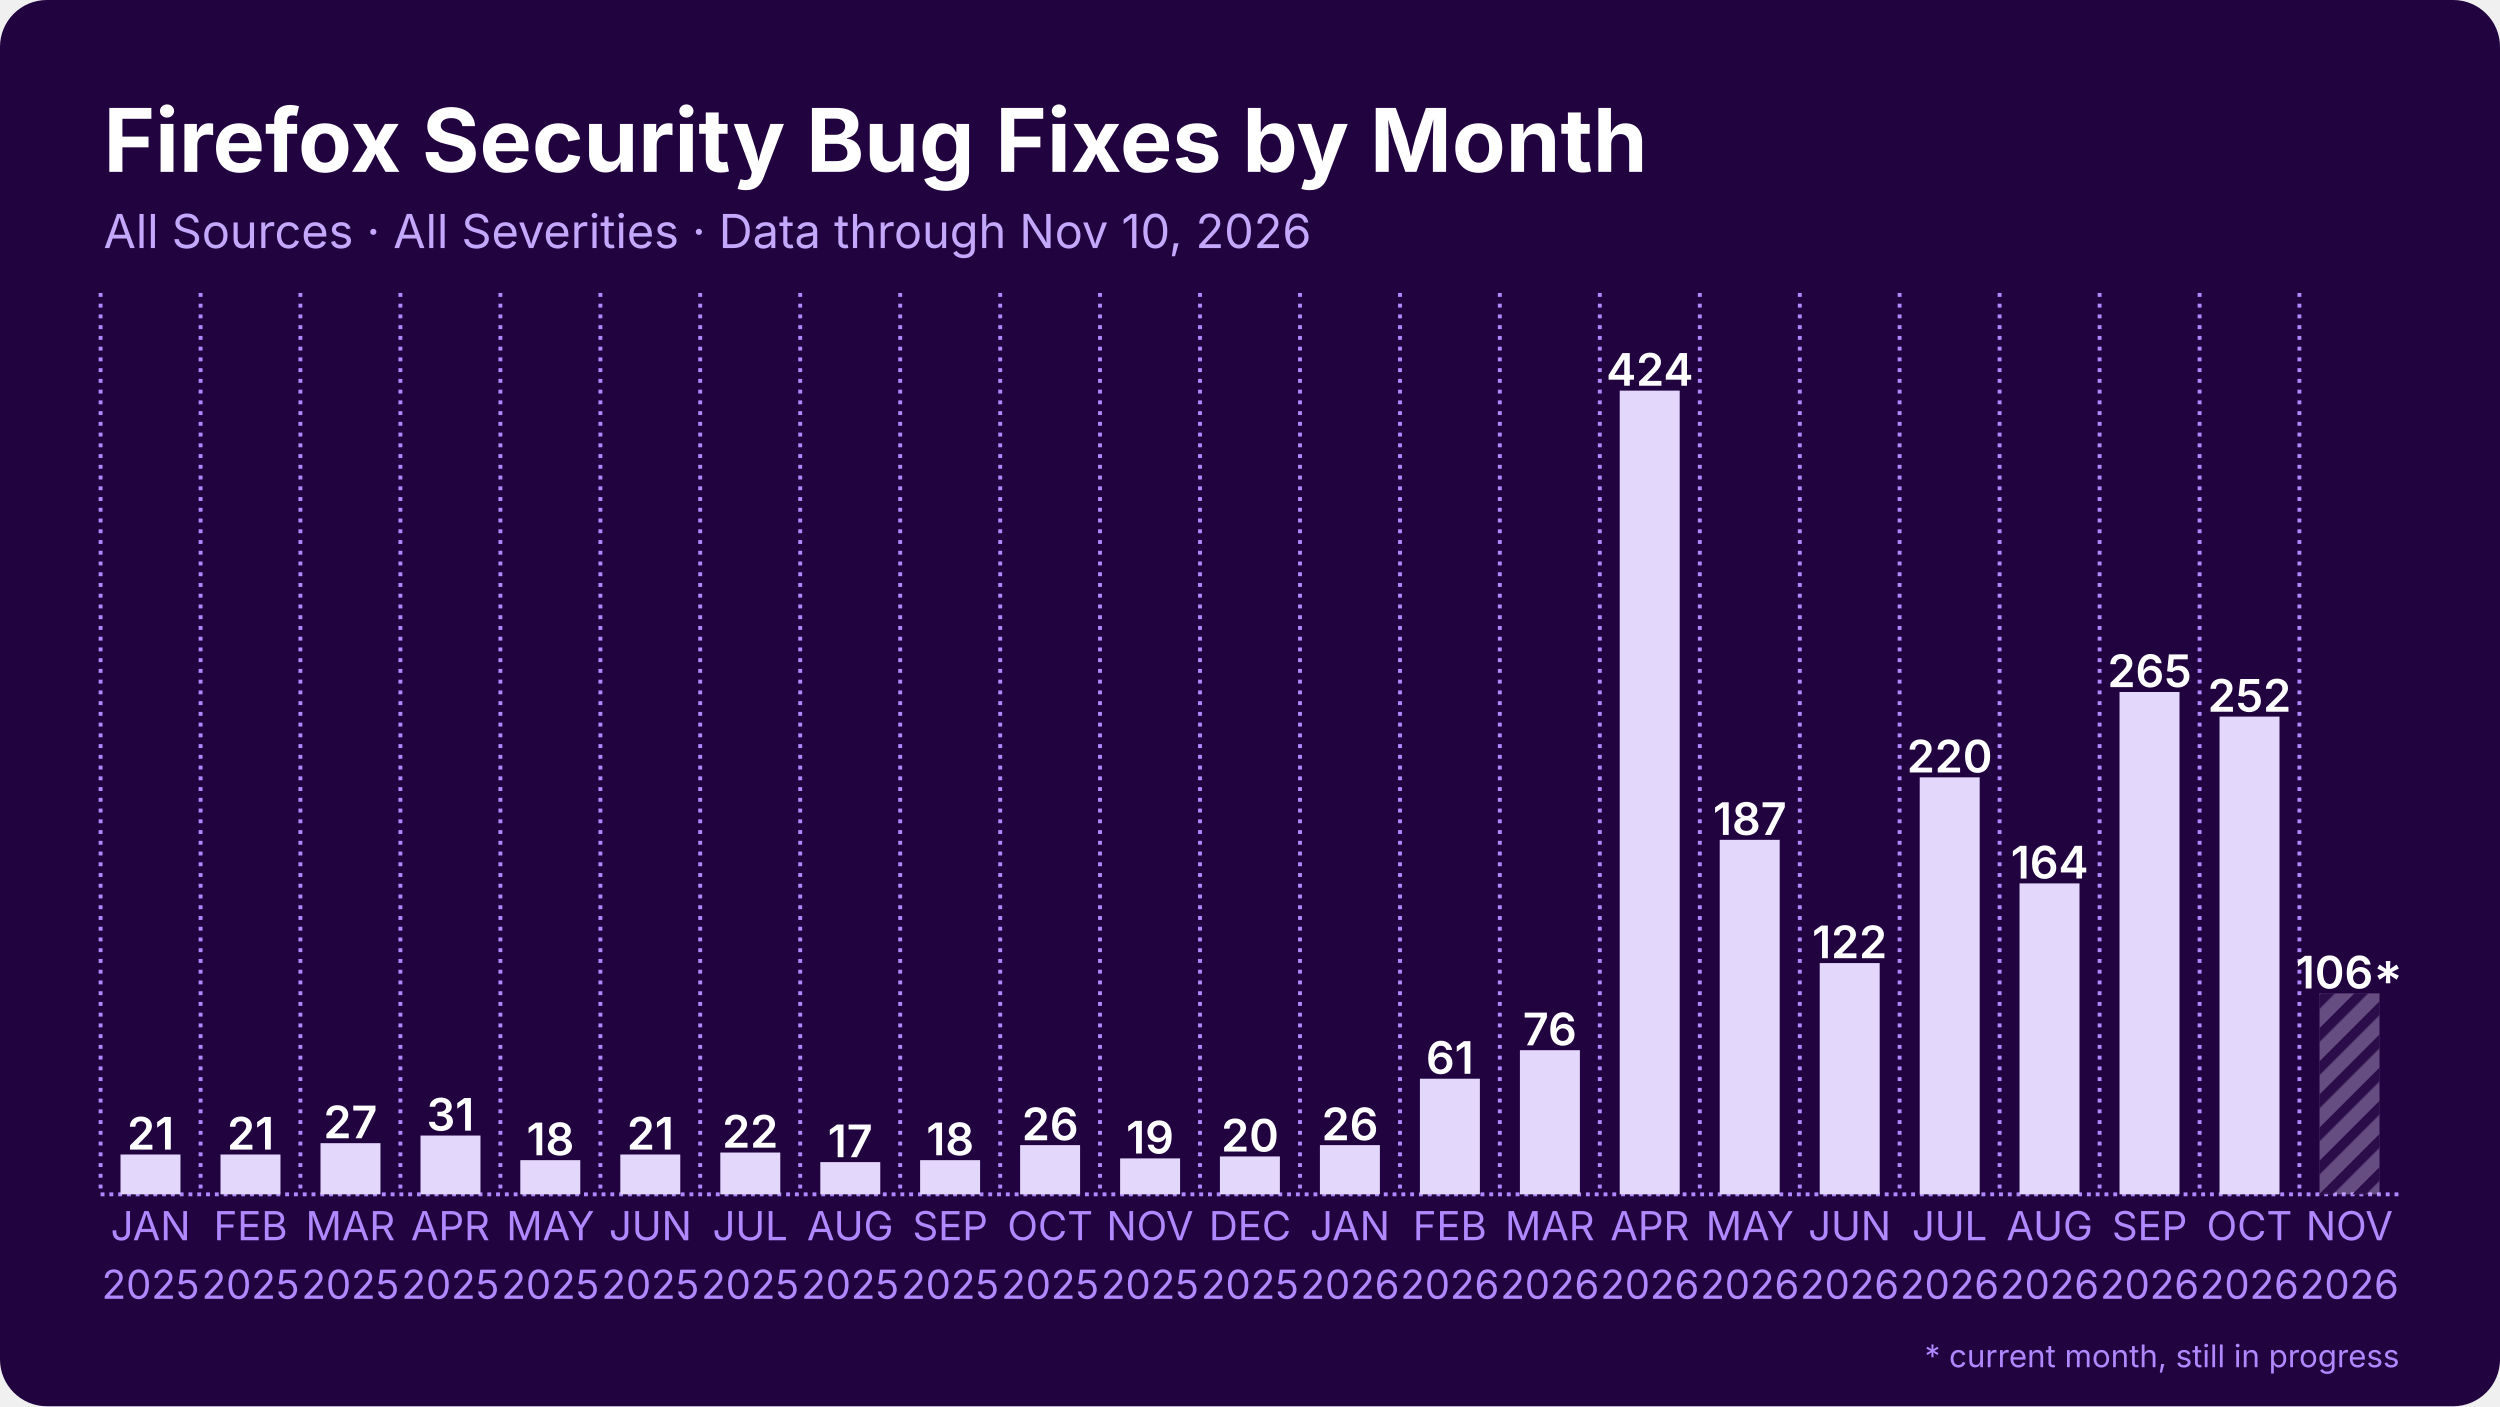
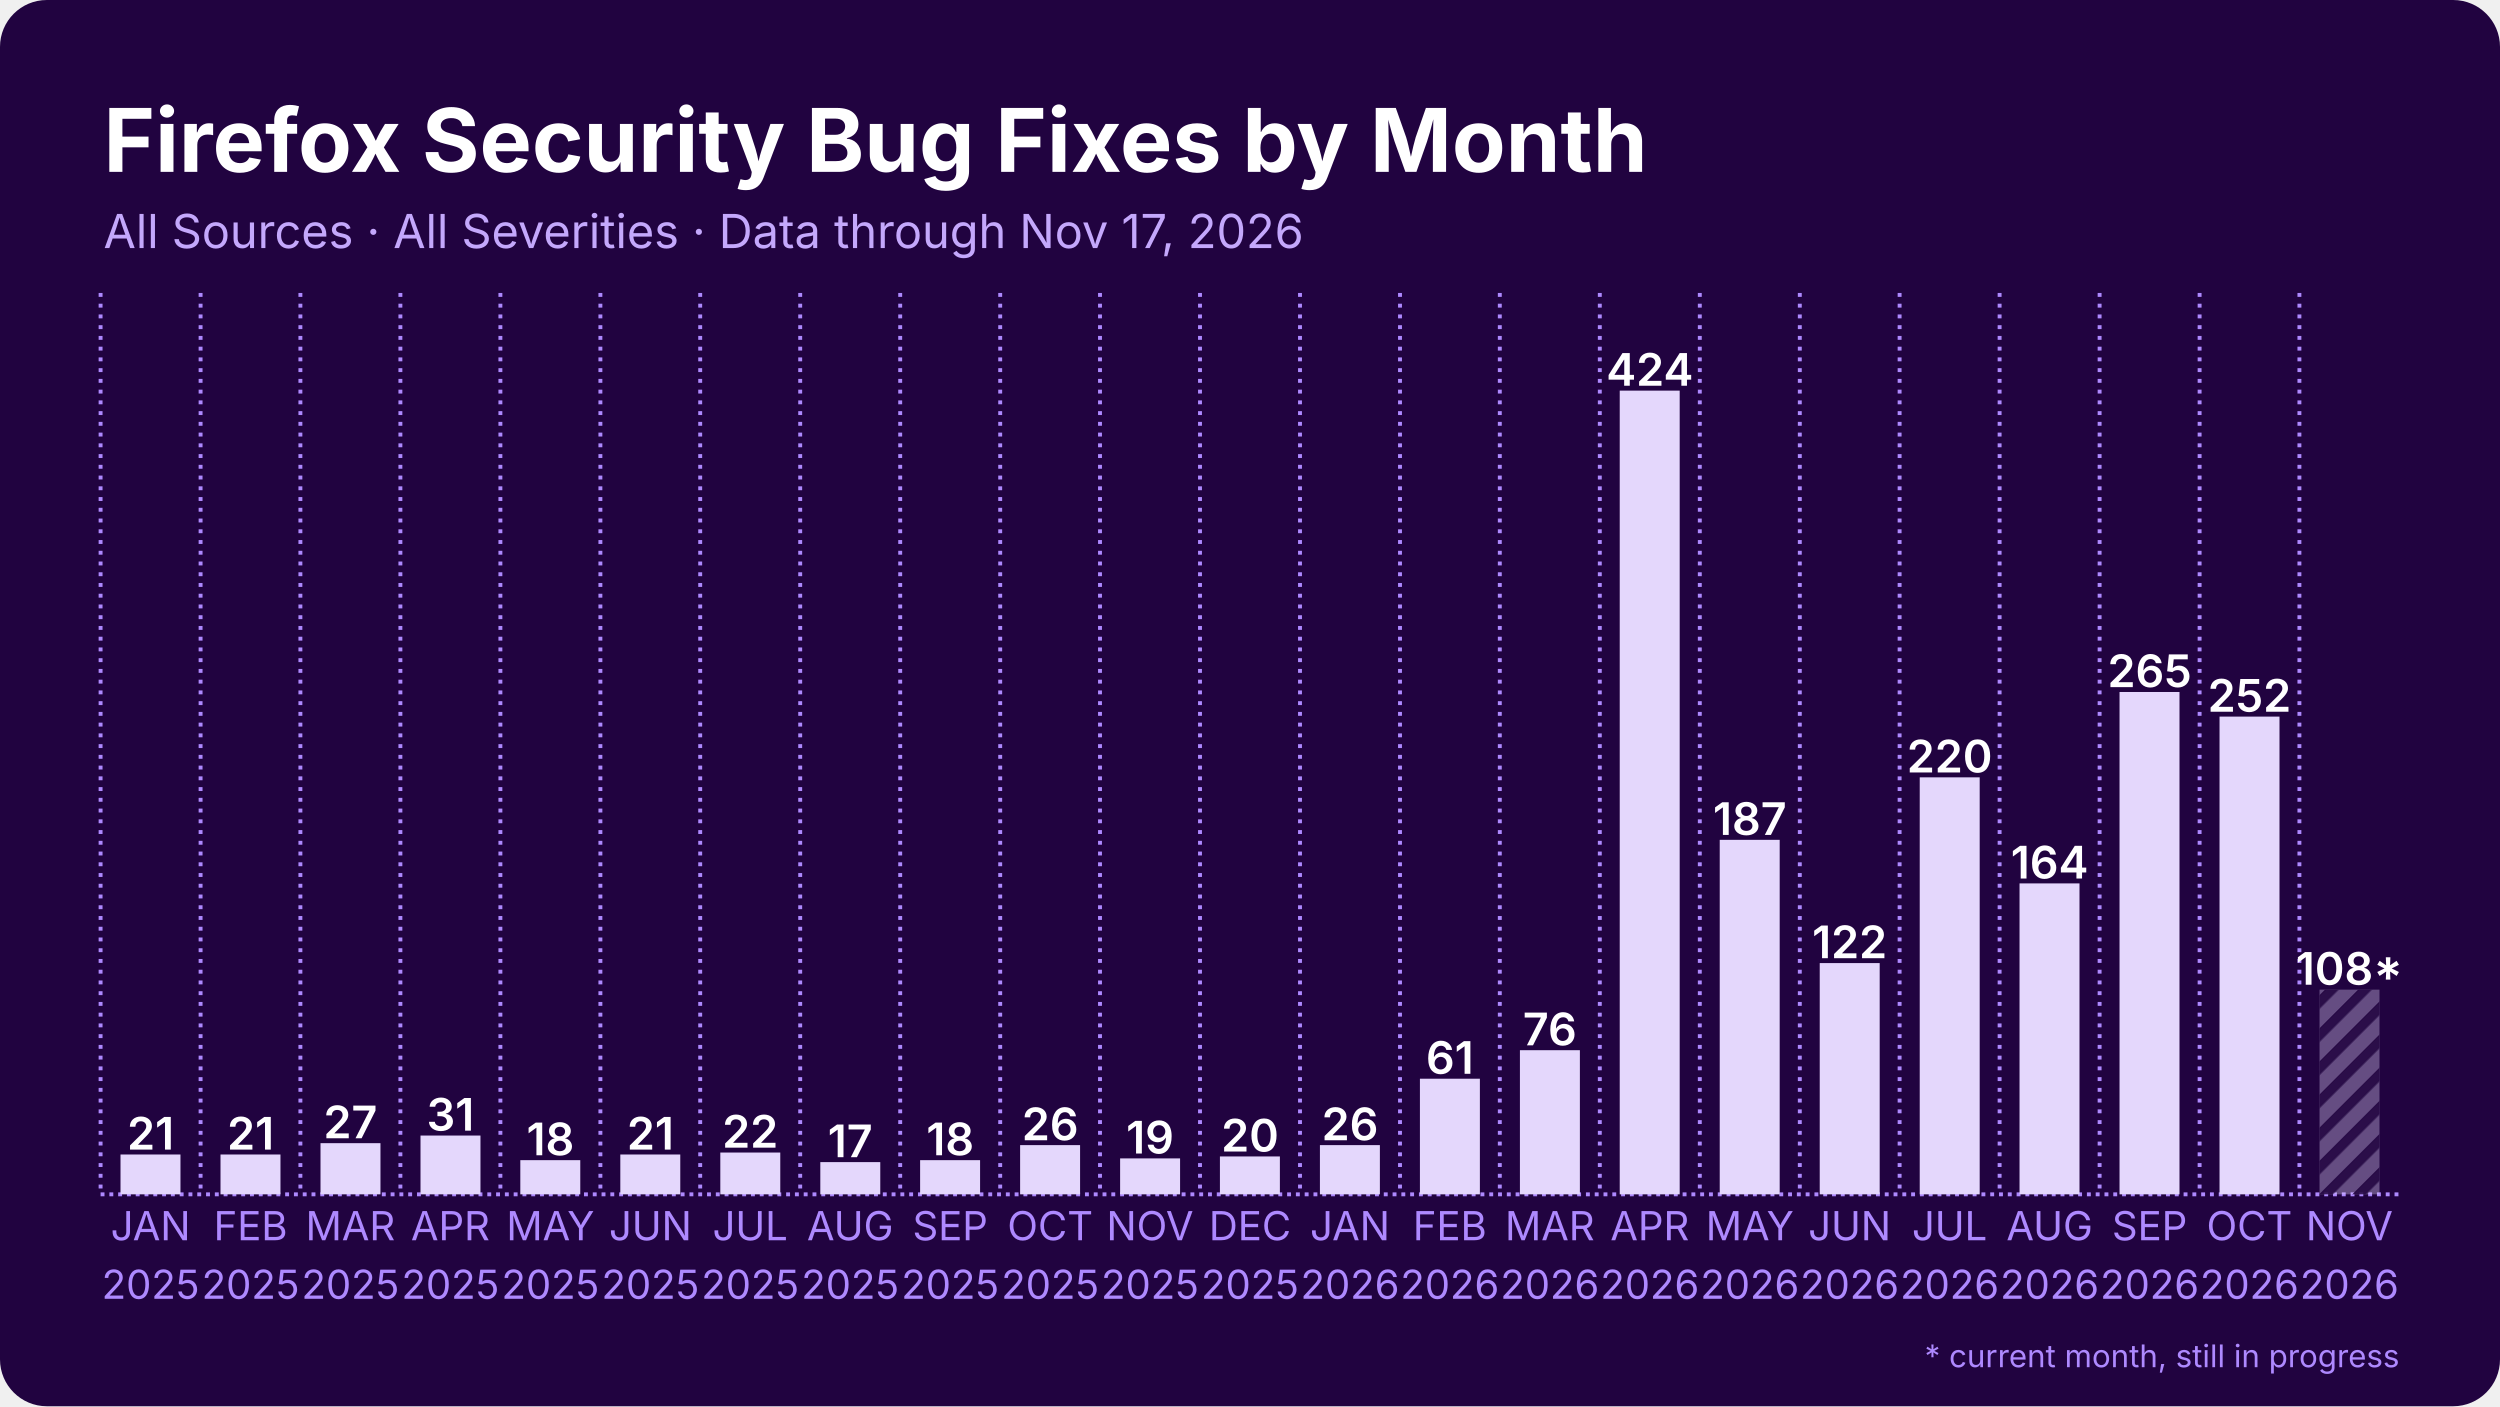
<svg xmlns="http://www.w3.org/2000/svg" width="1280" height="720" viewBox="0 0 1280 720">
  <rect width="1280" height="720" rx="24" fill="#210340" />
  <defs>
    <pattern id="stripes" width="12" height="12" patternUnits="userSpaceOnUse" patternTransform="rotate(45)">
      <rect width="12" height="12" fill="none" />
      <rect width="5" height="12" fill="#210340" opacity="0.85" />
    </pattern>
  </defs>
  <line x1="51.5" y1="611.5" x2="1228.5" y2="611.5" stroke="#ae89ff" stroke-width="2" stroke-dasharray="2 2.5" />
  <line x1="51.5" y1="150.0" x2="51.5" y2="611.5" stroke="#ae89ff" stroke-width="2" stroke-dasharray="2 3.5" />
  <line x1="102.7" y1="150.0" x2="102.7" y2="611.5" stroke="#ae89ff" stroke-width="2" stroke-dasharray="2 3.5" />
  <line x1="153.8" y1="150.0" x2="153.8" y2="611.5" stroke="#ae89ff" stroke-width="2" stroke-dasharray="2 3.5" />
  <line x1="205.0" y1="150.0" x2="205.0" y2="611.5" stroke="#ae89ff" stroke-width="2" stroke-dasharray="2 3.5" />
  <line x1="256.2" y1="150.0" x2="256.2" y2="611.5" stroke="#ae89ff" stroke-width="2" stroke-dasharray="2 3.5" />
  <line x1="307.4" y1="150.0" x2="307.4" y2="611.5" stroke="#ae89ff" stroke-width="2" stroke-dasharray="2 3.5" />
  <line x1="358.5" y1="150.0" x2="358.5" y2="611.5" stroke="#ae89ff" stroke-width="2" stroke-dasharray="2 3.5" />
  <line x1="409.7" y1="150.0" x2="409.7" y2="611.5" stroke="#ae89ff" stroke-width="2" stroke-dasharray="2 3.5" />
  <line x1="460.9" y1="150.0" x2="460.9" y2="611.5" stroke="#ae89ff" stroke-width="2" stroke-dasharray="2 3.5" />
  <line x1="512.1" y1="150.0" x2="512.1" y2="611.5" stroke="#ae89ff" stroke-width="2" stroke-dasharray="2 3.5" />
  <line x1="563.2" y1="150.0" x2="563.2" y2="611.5" stroke="#ae89ff" stroke-width="2" stroke-dasharray="2 3.5" />
  <line x1="614.4" y1="150.0" x2="614.4" y2="611.5" stroke="#ae89ff" stroke-width="2" stroke-dasharray="2 3.5" />
  <line x1="665.6" y1="150.0" x2="665.6" y2="611.5" stroke="#ae89ff" stroke-width="2" stroke-dasharray="2 3.5" />
  <line x1="716.8" y1="150.0" x2="716.8" y2="611.5" stroke="#ae89ff" stroke-width="2" stroke-dasharray="2 3.5" />
  <line x1="767.9" y1="150.0" x2="767.9" y2="611.5" stroke="#ae89ff" stroke-width="2" stroke-dasharray="2 3.5" />
  <line x1="819.1" y1="150.0" x2="819.1" y2="611.5" stroke="#ae89ff" stroke-width="2" stroke-dasharray="2 3.5" />
  <line x1="870.3" y1="150.0" x2="870.3" y2="611.5" stroke="#ae89ff" stroke-width="2" stroke-dasharray="2 3.5" />
  <line x1="921.5" y1="150.0" x2="921.5" y2="611.5" stroke="#ae89ff" stroke-width="2" stroke-dasharray="2 3.5" />
  <line x1="972.6" y1="150.0" x2="972.6" y2="611.5" stroke="#ae89ff" stroke-width="2" stroke-dasharray="2 3.5" />
  <line x1="1023.8" y1="150.0" x2="1023.8" y2="611.5" stroke="#ae89ff" stroke-width="2" stroke-dasharray="2 3.5" />
  <line x1="1075.0" y1="150.0" x2="1075.0" y2="611.5" stroke="#ae89ff" stroke-width="2" stroke-dasharray="2 3.5" />
  <line x1="1126.2" y1="150.0" x2="1126.2" y2="611.5" stroke="#ae89ff" stroke-width="2" stroke-dasharray="2 3.5" />
  <line x1="1177.3" y1="150.0" x2="1177.3" y2="611.5" stroke="#ae89ff" stroke-width="2" stroke-dasharray="2 3.5" />
  <rect x="61.7" y="591.1" width="30.7" height="20.4" fill="#e4d7fc" />
  <text x="77.1" y="588.6" text-anchor="middle" font-family="Inter, Segoe UI, Helvetica, Arial, sans-serif" font-size="23.0" font-weight="600" fill="#ffffff">21</text>
  <rect x="112.9" y="591.1" width="30.7" height="20.4" fill="#e4d7fc" />
  <text x="128.3" y="588.6" text-anchor="middle" font-family="Inter, Segoe UI, Helvetica, Arial, sans-serif" font-size="23.0" font-weight="600" fill="#ffffff">21</text>
  <rect x="164.1" y="585.3" width="30.7" height="26.2" fill="#e4d7fc" />
  <text x="179.4" y="582.8" text-anchor="middle" font-family="Inter, Segoe UI, Helvetica, Arial, sans-serif" font-size="23.0" font-weight="600" fill="#ffffff">27</text>
  <rect x="215.3" y="581.4" width="30.7" height="30.1" fill="#e4d7fc" />
  <text x="230.6" y="578.9" text-anchor="middle" font-family="Inter, Segoe UI, Helvetica, Arial, sans-serif" font-size="23.0" font-weight="600" fill="#ffffff">31</text>
  <rect x="266.4" y="594.0" width="30.7" height="17.5" fill="#e4d7fc" />
  <text x="281.8" y="591.5" text-anchor="middle" font-family="Inter, Segoe UI, Helvetica, Arial, sans-serif" font-size="23.0" font-weight="600" fill="#ffffff">18</text>
  <rect x="317.6" y="591.1" width="30.7" height="20.4" fill="#e4d7fc" />
  <text x="333.0" y="588.6" text-anchor="middle" font-family="Inter, Segoe UI, Helvetica, Arial, sans-serif" font-size="23.0" font-weight="600" fill="#ffffff">21</text>
  <rect x="368.8" y="590.1" width="30.7" height="21.4" fill="#e4d7fc" />
  <text x="384.1" y="587.6" text-anchor="middle" font-family="Inter, Segoe UI, Helvetica, Arial, sans-serif" font-size="23.0" font-weight="600" fill="#ffffff">22</text>
  <rect x="420.0" y="595.0" width="30.7" height="16.5" fill="#e4d7fc" />
  <text x="435.3" y="592.5" text-anchor="middle" font-family="Inter, Segoe UI, Helvetica, Arial, sans-serif" font-size="23.0" font-weight="600" fill="#ffffff">17</text>
  <rect x="471.1" y="594.0" width="30.7" height="17.5" fill="#e4d7fc" />
  <text x="486.5" y="591.5" text-anchor="middle" font-family="Inter, Segoe UI, Helvetica, Arial, sans-serif" font-size="23.0" font-weight="600" fill="#ffffff">18</text>
  <rect x="522.3" y="586.3" width="30.7" height="25.2" fill="#e4d7fc" />
  <text x="537.7" y="583.8" text-anchor="middle" font-family="Inter, Segoe UI, Helvetica, Arial, sans-serif" font-size="23.0" font-weight="600" fill="#ffffff">26</text>
  <rect x="573.5" y="593.1" width="30.7" height="18.4" fill="#e4d7fc" />
  <text x="588.8" y="590.6" text-anchor="middle" font-family="Inter, Segoe UI, Helvetica, Arial, sans-serif" font-size="23.0" font-weight="600" fill="#ffffff">19</text>
  <rect x="624.6" y="592.1" width="30.7" height="19.4" fill="#e4d7fc" />
  <text x="640.0" y="589.6" text-anchor="middle" font-family="Inter, Segoe UI, Helvetica, Arial, sans-serif" font-size="23.0" font-weight="600" fill="#ffffff">20</text>
  <rect x="675.8" y="586.3" width="30.7" height="25.2" fill="#e4d7fc" />
  <text x="691.2" y="583.8" text-anchor="middle" font-family="Inter, Segoe UI, Helvetica, Arial, sans-serif" font-size="23.0" font-weight="600" fill="#ffffff">26</text>
  <rect x="727.0" y="552.3" width="30.7" height="59.2" fill="#e4d7fc" />
  <text x="742.3" y="549.8" text-anchor="middle" font-family="Inter, Segoe UI, Helvetica, Arial, sans-serif" font-size="23.0" font-weight="600" fill="#ffffff">61</text>
  <rect x="778.2" y="537.7" width="30.7" height="73.8" fill="#e4d7fc" />
  <text x="793.5" y="535.2" text-anchor="middle" font-family="Inter, Segoe UI, Helvetica, Arial, sans-serif" font-size="23.0" font-weight="600" fill="#ffffff">76</text>
  <rect x="829.3" y="200.0" width="30.7" height="411.5" fill="#e4d7fc" />
  <text x="844.7" y="197.5" text-anchor="middle" font-family="Inter, Segoe UI, Helvetica, Arial, sans-serif" font-size="23.0" font-weight="600" fill="#ffffff">424</text>
  <rect x="880.5" y="430.0" width="30.7" height="181.5" fill="#e4d7fc" />
  <text x="895.9" y="427.5" text-anchor="middle" font-family="Inter, Segoe UI, Helvetica, Arial, sans-serif" font-size="23.0" font-weight="600" fill="#ffffff">187</text>
  <rect x="931.7" y="493.1" width="30.7" height="118.4" fill="#e4d7fc" />
  <text x="947.0" y="490.6" text-anchor="middle" font-family="Inter, Segoe UI, Helvetica, Arial, sans-serif" font-size="23.0" font-weight="600" fill="#ffffff">122</text>
  <rect x="982.9" y="398.0" width="30.7" height="213.5" fill="#e4d7fc" />
  <text x="998.2" y="395.5" text-anchor="middle" font-family="Inter, Segoe UI, Helvetica, Arial, sans-serif" font-size="23.0" font-weight="600" fill="#ffffff">220</text>
  <rect x="1034.0" y="452.3" width="30.7" height="159.2" fill="#e4d7fc" />
  <text x="1049.4" y="449.8" text-anchor="middle" font-family="Inter, Segoe UI, Helvetica, Arial, sans-serif" font-size="23.0" font-weight="600" fill="#ffffff">164</text>
  <rect x="1085.2" y="354.3" width="30.7" height="257.2" fill="#e4d7fc" />
  <text x="1100.6" y="351.8" text-anchor="middle" font-family="Inter, Segoe UI, Helvetica, Arial, sans-serif" font-size="23.0" font-weight="600" fill="#ffffff">265</text>
  <rect x="1136.4" y="366.9" width="30.7" height="244.6" fill="#e4d7fc" />
  <text x="1151.7" y="364.4" text-anchor="middle" font-family="Inter, Segoe UI, Helvetica, Arial, sans-serif" font-size="23.0" font-weight="600" fill="#ffffff">252</text>
-   <rect x="1187.6" y="508.6" width="30.7" height="102.9" fill="#e4d7fc" opacity="0.35" />
-   <rect x="1187.6" y="508.6" width="30.7" height="102.9" fill="url(#stripes)" />
-   <text x="1202.9" y="506.1" text-anchor="middle" font-family="Inter, Segoe UI, Helvetica, Arial, sans-serif" font-size="23.0" font-weight="600" fill="#ffffff">106*</text>
+   <rect x="1187.6" y="506.7" width="30.7" height="104.8" fill="#e4d7fc" opacity="0.35" />
+   <rect x="1187.6" y="506.7" width="30.7" height="104.8" fill="url(#stripes)" />
+   <text x="1202.9" y="504.2" text-anchor="middle" font-family="Inter, Segoe UI, Helvetica, Arial, sans-serif" font-size="23.0" font-weight="600" fill="#ffffff">108*</text>
  <text x="77.1" y="635" text-anchor="middle" font-family="Inter, Segoe UI, Helvetica, Arial, sans-serif" font-size="20.5" fill="#ae89ff">JAN</text>
  <text x="77.1" y="665" text-anchor="middle" font-family="Inter, Segoe UI, Helvetica, Arial, sans-serif" font-size="20.5" fill="#ae89ff">2025</text>
  <text x="128.3" y="635" text-anchor="middle" font-family="Inter, Segoe UI, Helvetica, Arial, sans-serif" font-size="20.5" fill="#ae89ff">FEB</text>
  <text x="128.3" y="665" text-anchor="middle" font-family="Inter, Segoe UI, Helvetica, Arial, sans-serif" font-size="20.5" fill="#ae89ff">2025</text>
  <text x="179.4" y="635" text-anchor="middle" font-family="Inter, Segoe UI, Helvetica, Arial, sans-serif" font-size="20.5" fill="#ae89ff">MAR</text>
  <text x="179.4" y="665" text-anchor="middle" font-family="Inter, Segoe UI, Helvetica, Arial, sans-serif" font-size="20.5" fill="#ae89ff">2025</text>
  <text x="230.6" y="635" text-anchor="middle" font-family="Inter, Segoe UI, Helvetica, Arial, sans-serif" font-size="20.5" fill="#ae89ff">APR</text>
  <text x="230.6" y="665" text-anchor="middle" font-family="Inter, Segoe UI, Helvetica, Arial, sans-serif" font-size="20.5" fill="#ae89ff">2025</text>
  <text x="281.8" y="635" text-anchor="middle" font-family="Inter, Segoe UI, Helvetica, Arial, sans-serif" font-size="20.5" fill="#ae89ff">MAY</text>
  <text x="281.8" y="665" text-anchor="middle" font-family="Inter, Segoe UI, Helvetica, Arial, sans-serif" font-size="20.5" fill="#ae89ff">2025</text>
  <text x="333.0" y="635" text-anchor="middle" font-family="Inter, Segoe UI, Helvetica, Arial, sans-serif" font-size="20.5" fill="#ae89ff">JUN</text>
  <text x="333.0" y="665" text-anchor="middle" font-family="Inter, Segoe UI, Helvetica, Arial, sans-serif" font-size="20.5" fill="#ae89ff">2025</text>
  <text x="384.1" y="635" text-anchor="middle" font-family="Inter, Segoe UI, Helvetica, Arial, sans-serif" font-size="20.5" fill="#ae89ff">JUL</text>
  <text x="384.1" y="665" text-anchor="middle" font-family="Inter, Segoe UI, Helvetica, Arial, sans-serif" font-size="20.5" fill="#ae89ff">2025</text>
  <text x="435.3" y="635" text-anchor="middle" font-family="Inter, Segoe UI, Helvetica, Arial, sans-serif" font-size="20.5" fill="#ae89ff">AUG</text>
  <text x="435.3" y="665" text-anchor="middle" font-family="Inter, Segoe UI, Helvetica, Arial, sans-serif" font-size="20.5" fill="#ae89ff">2025</text>
  <text x="486.5" y="635" text-anchor="middle" font-family="Inter, Segoe UI, Helvetica, Arial, sans-serif" font-size="20.5" fill="#ae89ff">SEP</text>
  <text x="486.5" y="665" text-anchor="middle" font-family="Inter, Segoe UI, Helvetica, Arial, sans-serif" font-size="20.5" fill="#ae89ff">2025</text>
  <text x="537.7" y="635" text-anchor="middle" font-family="Inter, Segoe UI, Helvetica, Arial, sans-serif" font-size="20.5" fill="#ae89ff">OCT</text>
  <text x="537.7" y="665" text-anchor="middle" font-family="Inter, Segoe UI, Helvetica, Arial, sans-serif" font-size="20.5" fill="#ae89ff">2025</text>
  <text x="588.8" y="635" text-anchor="middle" font-family="Inter, Segoe UI, Helvetica, Arial, sans-serif" font-size="20.5" fill="#ae89ff">NOV</text>
  <text x="588.8" y="665" text-anchor="middle" font-family="Inter, Segoe UI, Helvetica, Arial, sans-serif" font-size="20.5" fill="#ae89ff">2025</text>
  <text x="640.0" y="635" text-anchor="middle" font-family="Inter, Segoe UI, Helvetica, Arial, sans-serif" font-size="20.5" fill="#ae89ff">DEC</text>
  <text x="640.0" y="665" text-anchor="middle" font-family="Inter, Segoe UI, Helvetica, Arial, sans-serif" font-size="20.5" fill="#ae89ff">2025</text>
  <text x="691.2" y="635" text-anchor="middle" font-family="Inter, Segoe UI, Helvetica, Arial, sans-serif" font-size="20.5" fill="#ae89ff">JAN</text>
  <text x="691.2" y="665" text-anchor="middle" font-family="Inter, Segoe UI, Helvetica, Arial, sans-serif" font-size="20.5" fill="#ae89ff">2026</text>
  <text x="742.3" y="635" text-anchor="middle" font-family="Inter, Segoe UI, Helvetica, Arial, sans-serif" font-size="20.5" fill="#ae89ff">FEB</text>
  <text x="742.3" y="665" text-anchor="middle" font-family="Inter, Segoe UI, Helvetica, Arial, sans-serif" font-size="20.5" fill="#ae89ff">2026</text>
  <text x="793.5" y="635" text-anchor="middle" font-family="Inter, Segoe UI, Helvetica, Arial, sans-serif" font-size="20.5" fill="#ae89ff">MAR</text>
  <text x="793.5" y="665" text-anchor="middle" font-family="Inter, Segoe UI, Helvetica, Arial, sans-serif" font-size="20.5" fill="#ae89ff">2026</text>
  <text x="844.7" y="635" text-anchor="middle" font-family="Inter, Segoe UI, Helvetica, Arial, sans-serif" font-size="20.5" fill="#ae89ff">APR</text>
  <text x="844.7" y="665" text-anchor="middle" font-family="Inter, Segoe UI, Helvetica, Arial, sans-serif" font-size="20.5" fill="#ae89ff">2026</text>
  <text x="895.9" y="635" text-anchor="middle" font-family="Inter, Segoe UI, Helvetica, Arial, sans-serif" font-size="20.5" fill="#ae89ff">MAY</text>
  <text x="895.9" y="665" text-anchor="middle" font-family="Inter, Segoe UI, Helvetica, Arial, sans-serif" font-size="20.5" fill="#ae89ff">2026</text>
  <text x="947.0" y="635" text-anchor="middle" font-family="Inter, Segoe UI, Helvetica, Arial, sans-serif" font-size="20.5" fill="#ae89ff">JUN</text>
  <text x="947.0" y="665" text-anchor="middle" font-family="Inter, Segoe UI, Helvetica, Arial, sans-serif" font-size="20.5" fill="#ae89ff">2026</text>
  <text x="998.2" y="635" text-anchor="middle" font-family="Inter, Segoe UI, Helvetica, Arial, sans-serif" font-size="20.5" fill="#ae89ff">JUL</text>
  <text x="998.2" y="665" text-anchor="middle" font-family="Inter, Segoe UI, Helvetica, Arial, sans-serif" font-size="20.5" fill="#ae89ff">2026</text>
  <text x="1049.4" y="635" text-anchor="middle" font-family="Inter, Segoe UI, Helvetica, Arial, sans-serif" font-size="20.5" fill="#ae89ff">AUG</text>
  <text x="1049.4" y="665" text-anchor="middle" font-family="Inter, Segoe UI, Helvetica, Arial, sans-serif" font-size="20.5" fill="#ae89ff">2026</text>
  <text x="1100.6" y="635" text-anchor="middle" font-family="Inter, Segoe UI, Helvetica, Arial, sans-serif" font-size="20.5" fill="#ae89ff">SEP</text>
  <text x="1100.6" y="665" text-anchor="middle" font-family="Inter, Segoe UI, Helvetica, Arial, sans-serif" font-size="20.5" fill="#ae89ff">2026</text>
  <text x="1151.7" y="635" text-anchor="middle" font-family="Inter, Segoe UI, Helvetica, Arial, sans-serif" font-size="20.5" fill="#ae89ff">OCT</text>
  <text x="1151.7" y="665" text-anchor="middle" font-family="Inter, Segoe UI, Helvetica, Arial, sans-serif" font-size="20.5" fill="#ae89ff">2026</text>
  <text x="1202.9" y="635" text-anchor="middle" font-family="Inter, Segoe UI, Helvetica, Arial, sans-serif" font-size="20.5" fill="#ae89ff">NOV</text>
  <text x="1202.9" y="665" text-anchor="middle" font-family="Inter, Segoe UI, Helvetica, Arial, sans-serif" font-size="20.5" fill="#ae89ff">2026</text>
  <text x="53.0" y="88.0" font-family="Inter, Segoe UI, Helvetica, Arial, sans-serif" font-size="45" font-weight="700" fill="#ffffff">Firefox Security Bug Fixes by Month</text>
-   <text x="53.0" y="127.0" font-family="Inter, Segoe UI, Helvetica, Arial, sans-serif" font-size="24" fill="#c4a8fc">All Sources · All Severities · Data through Nov 10, 2026</text>
+   <text x="53.0" y="127.0" font-family="Inter, Segoe UI, Helvetica, Arial, sans-serif" font-size="24" fill="#c4a8fc">All Sources · All Severities · Data through Nov 17, 2026</text>
  <text x="1228.5" y="700" text-anchor="end" font-family="Inter, Segoe UI, Helvetica, Arial, sans-serif" font-size="16" fill="#ae89ff">* current month, still in progress</text>
</svg>
